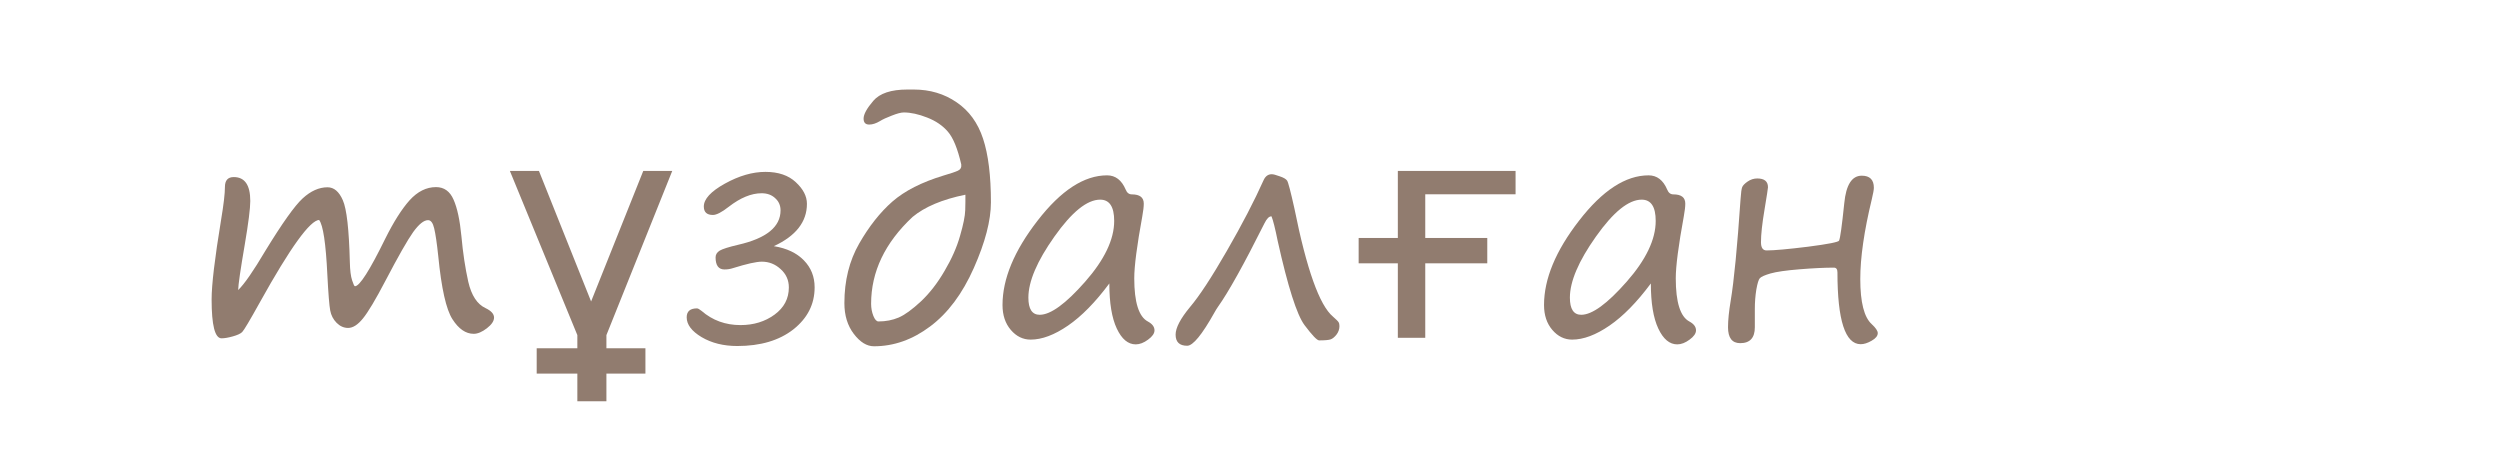
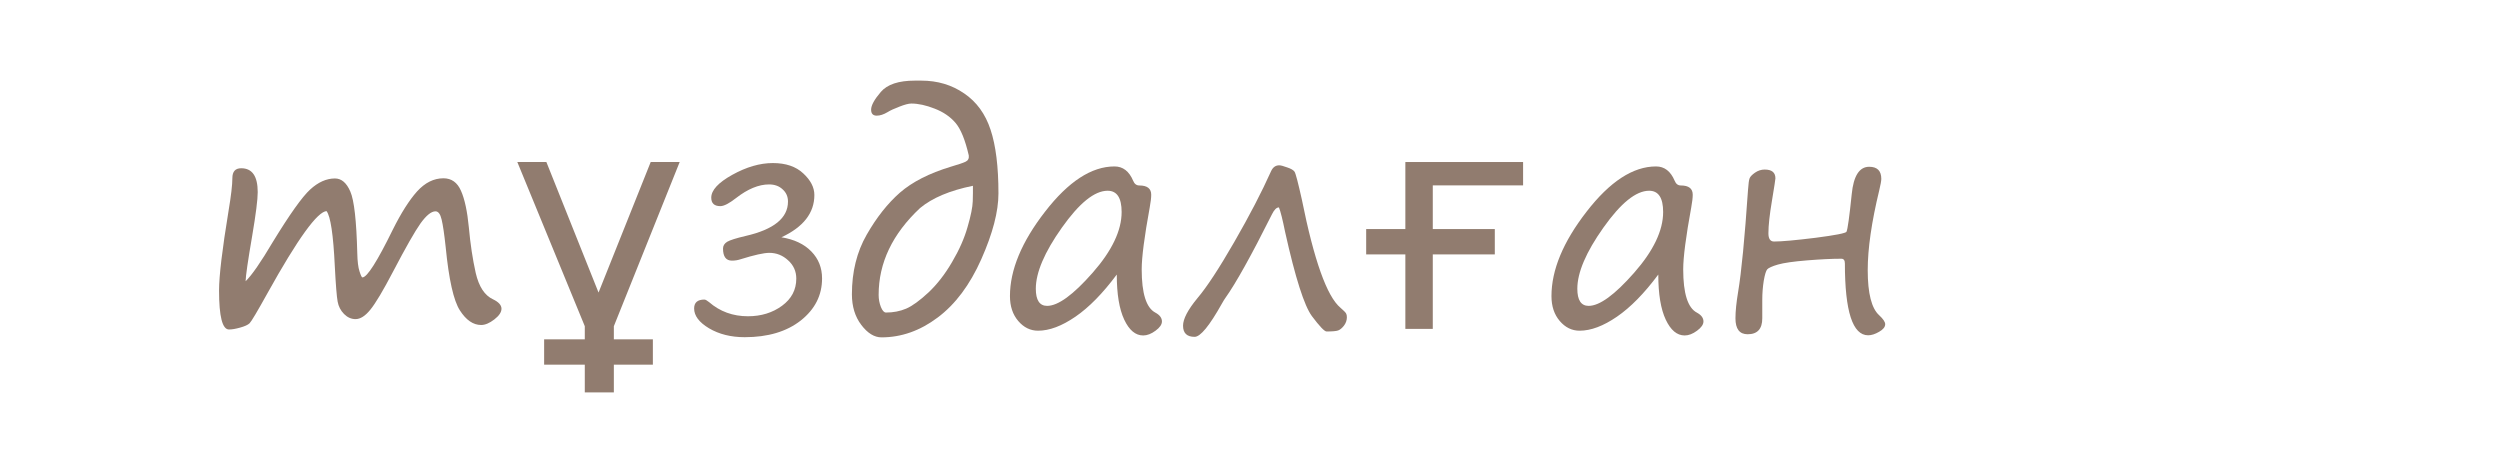
- <svg xmlns="http://www.w3.org/2000/svg" xmlns:xlink="http://www.w3.org/1999/xlink" viewBox="0 0 28.9 5.4" height="20.409" width="109.228">
+ <svg xmlns="http://www.w3.org/2000/svg" xmlns:xlink="http://www.w3.org/1999/xlink" width="109.228" height="20.409" viewBox="0 0 28.9 5.4">
  <style>.B{font-size:3.528px}.C{font-family:Segoe Print}.D{word-spacing:0px}.E{writing-mode:lr-tb}.F{fill:#917c6f}</style>
-   <text xml:space="preserve" x="114.134" y="-37.218" letter-spacing="0" class="B C D E F">
-     <tspan x="114.134" y="-37.218">адамдар</tspan>
-     <tspan x="114.134" y="-30.068">бөлме ғимарат жобалар</tspan>
-     <tspan x="114.134" y="-22.918">ғарыш тылсым әлем</tspan>
-     <tspan x="114.134" y="-15.767">гүлдер</tspan>
-     <tspan x="114.134" y="-8.617">өсімдіктер</tspan>
-     <tspan x="114.134" y="-1.466">қалыпталған кескіндер</tspan>
-     <tspan x="114.134" y="5.684">қолданыс заттары</tspan>
-     <tspan x="114.134" y="12.74">жаныуарлар</tspan>
-     <tspan x="114.134" y="19.89">өнер білім спорт</tspan>
-     <tspan x="114.134" y="26.946">art education sports</tspan>
-     <tspan x="114.134" y="34.107">美術教育スポーツ</tspan>
-     <tspan x="114.134" y="41.257">الرياضة التربية الفنية</tspan>
-     <tspan x="114.134" y="48.408">сән үлгілері</tspan>
-     <tspan x="114.134" y="55.558">тәбіиғат</tspan>
-     <tspan x="114.134" y="62.614">елмекен</tspan>
-   </text>
-   <text xml:space="preserve" x="162.734" y="-37.24" letter-spacing="0" class="B C D E F">
-     <tspan x="162.734" y="-37.24">үи</tspan>
-     <tspan x="162.734" y="-30.09">пәтер</tspan>
-     <tspan x="162.734" y="-22.939">бөлме алаң</tspan>
-     <tspan x="162.734" y="-15.789">ғимарат</tspan>
-     <tspan x="162.734" y="-8.733">жер телімі</tspan>
-     <tspan x="162.734" y="-1.583">қызымет</tspan>
-   </text>
-   <text xml:space="preserve" x="190.455" y="-37.864" letter-spacing="0" class="B C D E F">
-     <tspan x="190.455" y="-37.864">жеңіл</tspan>
-     <tspan x="190.455" y="-30.808">жолаушылар</tspan>
-     <tspan x="190.455" y="-23.658">жүк</tspan>
-     <tspan x="190.455" y="-16.507">қызыметтік</tspan>
-     <tspan x="190.455" y="-9.452">белсебет</tspan>
-     <tspan x="190.455" y="-2.396">мотосекл</tspan>
-     <tspan x="190.455" y="4.754">сұу</tspan>
-     <tspan x="190.455" y="11.905">әуе</tspan>
-     <tspan x="190.455" y="19.055">қызымет</tspan>
-   </text>
-   <text xml:space="preserve" x="223.203" y="-37.768" letter-spacing="0" class="B C D E F">
-     <tspan x="223.203" y="-37.768">нан өнімдері</tspan>
-     <tspan x="223.203" y="-30.617">сұусын</tspan>
-     <tspan x="223.203" y="-23.467">кәмпит</tspan>
-     <tspan x="223.203" y="-16.411">торт</tspan>
-     <tspan x="223.203" y="-9.261">жеміс жидек көкөніс</tspan>
-     <tspan x="223.203" y="-2.11">қаинатпа</tspan>
-     <tspan x="223.203" y="5.04">тұздалған</tspan>
-     <tspan x="223.203" y="12.19">қызымет</tspan>
-   </text>
-   <text xml:space="preserve" x="265.973" y="-37.893" letter-spacing="0" class="B C D E F">
-     <tspan x="265.973" y="-37.893">бас кіиім</tspan>
-     <tspan x="265.973" y="-30.742">үстіңгі</tspan>
-     <tspan x="265.973" y="-23.592">астыңғы</tspan>
-     <tspan x="265.973" y="-16.442">аиақ</tspan>
-     <tspan x="265.973" y="-9.386">спорт</tspan>
-     <tspan x="265.973" y="-2.33">балалар</tspan>
-     <tspan x="265.973" y="4.725">арнаиы</tspan>
-     <tspan x="265.973" y="11.876">қызымет</tspan>
-   </text>
-   <text xml:space="preserve" x="288.034" y="-38.091" letter-spacing="0" class="B C D E F">
-     <tspan x="288.034" y="-38.091">ас үи</tspan>
-     <tspan x="288.034" y="-30.941">құрал</tspan>
-     <tspan x="288.034" y="-23.79">құрылғы</tspan>
-     <tspan x="288.034" y="-16.64">бақша</tspan>
-     <tspan x="288.034" y="-9.584">оиын</tspan>
-     <tspan x="288.034" y="-2.434">зат-қызымет</tspan>
-   </text>
-   <text xml:space="preserve" x="319.277" y="-38.166" letter-spacing="0" class="B C D E F">
-     <tspan x="319.277" y="-38.166">әк үнтақ</tspan>
-     <tspan x="319.277" y="-31.111">боиау</tspan>
-     <tspan x="319.277" y="-23.96">түс қағаз</tspan>
-     <tspan x="319.277" y="-16.81">кірпіш тұтас бетон</tspan>
-     <tspan x="319.277" y="-9.659">ағаш пластік ұқсастар</tspan>
-     <tspan x="319.277" y="-2.509">метал көмпөзіт ұқсастар</tspan>
-     <tspan x="319.277" y="4.547">есік терезе</tspan>
-     <tspan x="319.277" y="11.697">су кәріз жылытыу ауа тораптары</tspan>
-     <tspan x="319.277" y="18.848">електр басқа желілер</tspan>
-     <tspan x="319.277" y="25.998">сәулет сәндеу жобалау</tspan>
-     <tspan x="319.277" y="33.149">қызымет</tspan>
-   </text>
-   <text xml:space="preserve" x="391.499" y="-38.443" letter-spacing="0" class="B C D E F">
-     <tspan x="391.499" y="-38.443">тазартыу</tspan>
-     <tspan x="391.499" y="-31.293">әтір саулық</tspan>
-     <tspan x="391.499" y="-24.143">қызымет</tspan>
-   </text>
-   <text xml:space="preserve" x="421.027" y="-38.187" letter-spacing="0" class="B C D E F">
-     <tspan x="421.027" y="-38.187">ас үи</tspan>
-     <tspan x="421.027" y="-31.036">қонақ</tspan>
-     <tspan x="421.027" y="-23.981">жатын</tspan>
-     <tspan x="421.027" y="-16.83">кеңсе</tspan>
-     <tspan x="421.027" y="-9.68">көпшілік</tspan>
-     <tspan x="421.027" y="-2.624">арнаиы</tspan>
-     <tspan x="421.027" y="4.526">қызымет</tspan>
-     <tspan x="421.027" y="18.732">дәптер</tspan>
-     <tspan x="421.027" y="25.883">кітәп</tspan>
-     <tspan x="421.027" y="32.939">жазыу сызыу</tspan>
-     <tspan x="421.027" y="39.994">боиау</tspan>
-     <tspan x="421.027" y="47.145">қағаз</tspan>
-     <tspan x="421.027" y="54.295">құрал</tspan>
-     <tspan x="421.027" y="61.445">қызымет</tspan>
-     <tspan x="421.027" y="75.651">ағаш</tspan>
-     <tspan x="421.027" y="82.802">шөп</tspan>
-     <tspan x="421.027" y="89.952">гүл</tspan>
-     <tspan x="421.027" y="97.103">саңырауқұлақ</tspan>
-     <tspan x="421.027" y="104.253">дәнді-дақыл</tspan>
-     <tspan x="421.027" y="111.404">қызымет</tspan>
-     <tspan x="421.027" y="125.61">үи жаныуары</tspan>
-     <tspan x="421.027" y="132.76">тәбіиғат жаныуары</tspan>
-     <tspan x="421.027" y="139.911">қызымет</tspan>
-     <tspan x="421.027" y="154.117">көмекші</tspan>
-     <tspan x="421.027" y="161.172">емдеу</tspan>
-     <tspan x="421.027" y="168.323">сымбат саулық</tspan>
-     <tspan x="421.027" y="175.473">заңгерлік</tspan>
+   <text y="-37.218" x="114.134" xml:space="preserve" letter-spacing="0" class="B C D E F">
+     <tspan y="-37.218" x="114.134">адамдар</tspan>
+     <tspan y="-30.068" x="114.134">бөлме ғимарат жобалар</tspan>
+     <tspan y="-22.918" x="114.134">ғарыш тылсым әлем</tspan>
+     <tspan y="-15.767" x="114.134">гүлдер</tspan>
+     <tspan y="-8.617" x="114.134">өсімдіктер</tspan>
+     <tspan y="-1.466" x="114.134">қалыпталған кескіндер</tspan>
+     <tspan y="5.684" x="114.134">қолданыс заттары</tspan>
+     <tspan y="12.74" x="114.134">жаныуарлар</tspan>
+     <tspan y="19.89" x="114.134">өнер білім спорт</tspan>
+     <tspan y="26.946" x="114.134">art education sports</tspan>
+     <tspan y="34.107" x="114.134">美術教育スポーツ</tspan>
+     <tspan y="41.257" x="114.134">الرياضة التربية الفنية</tspan>
+     <tspan y="48.408" x="114.134">сән үлгілері</tspan>
+     <tspan y="55.558" x="114.134">тәбіиғат</tspan>
+     <tspan y="62.614" x="114.134">елмекен</tspan>
+   </text>
+   <text y="-37.24" x="162.734" xml:space="preserve" letter-spacing="0" class="B C D E F">
+     <tspan y="-37.24" x="162.734">үи</tspan>
+     <tspan y="-30.09" x="162.734">пәтер</tspan>
+     <tspan y="-22.939" x="162.734">бөлме алаң</tspan>
+     <tspan y="-15.789" x="162.734">ғимарат</tspan>
+     <tspan y="-8.733" x="162.734">жер телімі</tspan>
+     <tspan y="-1.583" x="162.734">қызымет</tspan>
+   </text>
+   <text y="-37.864" x="190.455" xml:space="preserve" letter-spacing="0" class="B C D E F">
+     <tspan y="-37.864" x="190.455">жеңіл</tspan>
+     <tspan y="-30.808" x="190.455">жолаушылар</tspan>
+     <tspan y="-23.658" x="190.455">жүк</tspan>
+     <tspan y="-16.507" x="190.455">қызыметтік</tspan>
+     <tspan y="-9.452" x="190.455">белсебет</tspan>
+     <tspan y="-2.396" x="190.455">мотосекл</tspan>
+     <tspan y="4.754" x="190.455">сұу</tspan>
+     <tspan y="11.905" x="190.455">әуе</tspan>
+     <tspan y="19.055" x="190.455">қызымет</tspan>
+   </text>
+   <text y="-37.893" x="265.973" xml:space="preserve" letter-spacing="0" class="B C D E F">
+     <tspan y="-37.893" x="265.973">бас кіиім</tspan>
+     <tspan y="-30.742" x="265.973">үстіңгі</tspan>
+     <tspan y="-23.592" x="265.973">астыңғы</tspan>
+     <tspan y="-16.442" x="265.973">аиақ</tspan>
+     <tspan y="-9.386" x="265.973">спорт</tspan>
+     <tspan y="-2.33" x="265.973">балалар</tspan>
+     <tspan y="4.725" x="265.973">арнаиы</tspan>
+     <tspan y="11.876" x="265.973">қызымет</tspan>
+   </text>
+   <text y="-38.091" x="288.034" xml:space="preserve" letter-spacing="0" class="B C D E F">
+     <tspan y="-38.091" x="288.034">ас үи</tspan>
+     <tspan y="-30.941" x="288.034">құрал</tspan>
+     <tspan y="-23.79" x="288.034">құрылғы</tspan>
+     <tspan y="-16.64" x="288.034">бақша</tspan>
+     <tspan y="-9.584" x="288.034">оиын</tspan>
+     <tspan y="-2.434" x="288.034">зат-қызымет</tspan>
+   </text>
+   <text y="-38.166" x="319.277" xml:space="preserve" letter-spacing="0" class="B C D E F">
+     <tspan y="-38.166" x="319.277">әк үнтақ</tspan>
+     <tspan y="-31.111" x="319.277">боиау</tspan>
+     <tspan y="-23.96" x="319.277">түс қағаз</tspan>
+     <tspan y="-16.81" x="319.277">кірпіш тұтас бетон</tspan>
+     <tspan y="-9.659" x="319.277">ағаш пластік ұқсастар</tspan>
+     <tspan y="-2.509" x="319.277">метал көмпөзіт ұқсастар</tspan>
+     <tspan y="4.547" x="319.277">есік терезе</tspan>
+     <tspan y="11.697" x="319.277">су кәріз жылытыу ауа тораптары</tspan>
+     <tspan y="18.848" x="319.277">електр басқа желілер</tspan>
+     <tspan y="25.998" x="319.277">сәулет сәндеу жобалау</tspan>
+     <tspan y="33.149" x="319.277">қызымет</tspan>
+   </text>
+   <text y="-38.443" x="391.499" xml:space="preserve" letter-spacing="0" class="B C D E F">
+     <tspan y="-38.443" x="391.499">тазартыу</tspan>
+     <tspan y="-31.293" x="391.499">әтір саулық</tspan>
+     <tspan y="-24.143" x="391.499">қызымет</tspan>
+   </text>
+   <text y="-38.187" x="421.027" xml:space="preserve" letter-spacing="0" class="B C D E F">
+     <tspan y="-38.187" x="421.027">ас үи</tspan>
+     <tspan y="-31.036" x="421.027">қонақ</tspan>
+     <tspan y="-23.981" x="421.027">жатын</tspan>
+     <tspan y="-16.83" x="421.027">кеңсе</tspan>
+     <tspan y="-9.68" x="421.027">көпшілік</tspan>
+     <tspan y="-2.624" x="421.027">арнаиы</tspan>
+     <tspan y="4.526" x="421.027">қызымет</tspan>
+     <tspan y="18.732" x="421.027">дәптер</tspan>
+     <tspan y="25.883" x="421.027">кітәп</tspan>
+     <tspan y="32.939" x="421.027">жазыу сызыу</tspan>
+     <tspan y="39.994" x="421.027">боиау</tspan>
+     <tspan y="47.145" x="421.027">қағаз</tspan>
+     <tspan y="54.295" x="421.027">құрал</tspan>
+     <tspan y="61.445" x="421.027">қызымет</tspan>
+     <tspan y="75.651" x="421.027">ағаш</tspan>
+     <tspan y="82.802" x="421.027">шөп</tspan>
+     <tspan y="89.952" x="421.027">гүл</tspan>
+     <tspan y="97.103" x="421.027">саңырауқұлақ</tspan>
+     <tspan y="104.253" x="421.027">дәнді-дақыл</tspan>
+     <tspan y="111.404" x="421.027">қызымет</tspan>
+     <tspan y="125.61" x="421.027">үи жаныуары</tspan>
+     <tspan y="132.76" x="421.027">тәбіиғат жаныуары</tspan>
+     <tspan y="139.911" x="421.027">қызымет</tspan>
+     <tspan y="154.117" x="421.027">көмекші</tspan>
+     <tspan y="161.172" x="421.027">емдеу</tspan>
+     <tspan y="168.323" x="421.027">сымбат саулық</tspan>
+     <tspan y="175.473" x="421.027">заңгерлік</tspan>
  </text>
  <g class="F">
+     <path d="M4.231-62.291l-.761 1.898v.152h.451v.293H3.47v.32h-.336v-.32h-.47v-.293h.47v-.152l-.78-1.898h.336l.603 1.509.603-1.509z" />
    <use xlink:href="#B" />
+     <path d="M8.899-62.069q-.253 0-.382.167-.127.165-.158.384H9.44q-.031-.219-.16-.384-.127-.167-.381-.167zm.002 1.488q.257 0 .401-.2.145-.2.145-.455H8.355q0 .255.145.455.145.2.401.2zm.002-1.757q.413 0 .649.269.236.269.236.744 0 .474-.236.744-.236.269-.649.269-.415 0-.651-.269-.234-.27-.234-.744 0-.475.234-.744.236-.269.651-.269z" />
+     <use xlink:href="#B" x="5.645" />
    <use xlink:href="#C" />
-     <use xlink:href="#B" x="4.146" />
    <use xlink:href="#D" />
-     <use xlink:href="#B" x="9.791" />
    <use xlink:href="#E" />
    <use xlink:href="#F" />
    <use xlink:href="#G" />
+     <use xlink:href="#C" x="10.184" />
    <use xlink:href="#H" />
+     <path d="M5.258-53.243v.765h-.336v-.765l-.78-1.898h.336l.603 1.509.603-1.509h.336z" />
    <use xlink:href="#I" />
-     <use xlink:href="#E" x="10.184" />
+     <path d="M12.237-54.919q-.253 0-.382.167-.127.165-.158.384h1.082q-.031-.219-.16-.384-.127-.167-.381-.167zm.002 1.488q.257 0 .401-.2.145-.2.145-.455h-1.092q0 .255.145.455.145.2.401.2zm.002-1.757q.413 0 .649.269.236.269.236.744 0 .474-.236.744-.236.269-.649.269-.415 0-.651-.269-.234-.27-.234-.744 0-.475.234-.744.236-.269.651-.269z" />
+     <use xlink:href="#B" x="8.983" y="7.15" />
+     <use xlink:href="#C" x="3.339" y="7.151" />
+     <use xlink:href="#D" x="3.339" y="7.15" />
+     <use xlink:href="#E" x="3.339" y="7.15" />
+     <use xlink:href="#F" x="3.338" y="7.15" />
+     <use xlink:href="#G" x="3.338" y="7.15" />
+     <use xlink:href="#C" x="13.522" y="7.151" />
+     <use xlink:href="#F" x="-15.877" y="14.301" />
+     <use xlink:href="#I" x="-2.041" y="7.15" />
+     <path d="M10.196-47.768q-.253 0-.382.167-.127.165-.158.384h1.082q-.031-.219-.16-.384-.127-.167-.381-.167zm.002 1.488q.257 0 .401-.2.145-.2.145-.455H9.652q0 .255.145.455.145.2.401.2zm.002-1.757q.413 0 .649.269.236.269.236.744 0 .474-.236.744-.236.269-.649.269-.415 0-.651-.269-.234-.27-.234-.744 0-.475.234-.744.236-.269.651-.269z" />
+     <use xlink:href="#B" x="6.942" y="14.301" />
+     <use xlink:href="#C" x="1.297" y="14.301" />
+     <use xlink:href="#D" x="1.297" y="14.301" />
+     <use xlink:href="#E" x="1.297" y="14.301" />
+     <use xlink:href="#F" x="1.297" y="14.301" />
+     <use xlink:href="#G" x="1.297" y="14.301" />
+     <use xlink:href="#C" x="11.481" y="14.301" />
+     <use xlink:href="#H" y="14.301" />
+     <path d="M6.019-40.84l-.761 1.898v.152h.451v.293h-.451v.32h-.336v-.32h-.47v-.293h.47v-.152l-.78-1.898h.336l.603 1.509.603-1.509z" />
    <use xlink:href="#J" />
-     <path d="M5.171-45.989v.765h-.336v-.765l-.78-1.898h.336l.603 1.509.603-1.509h.336z" />
+     <use xlink:href="#H" x="5.96" y="14.301" />
    <use xlink:href="#K" />
-     <use xlink:href="#D" x="1.28" y="7.151" />
-     <use xlink:href="#B" x="11.071" y="7.151" />
-     <use xlink:href="#E" x="1.28" y="7.15" />
-     <use xlink:href="#F" x="1.28" y="7.151" />
-     <use xlink:href="#G" x="1.28" y="7.151" />
-     <use xlink:href="#H" x="1.28" y="7.151" />
-     <use xlink:href="#I" x="1.28" y="7.151" />
-     <use xlink:href="#E" x="11.464" y="7.15" />
-     <use xlink:href="#J" y="7.15" />
+     <use xlink:href="#B" x="8.279" y="21.451" />
    <use xlink:href="#L" />
-     <path d="M7.54-39.416q-.262.246-.524.386-.262.14-.401.14-.16 0-.257-.136-.095-.138-.095-.338 0-.291.11-.687.112-.398.171-.451.059-.053.155-.053.052 0 .081.062.029.06.029.124 0 .043-.04.112-.226.391-.226.808 0 .096.036.171.036.072.11.072.095 0 .233-.057.14-.059.314-.189.174-.131.234-.212.06-.081.084-.184.026-.103.036-.448.01-.345.167-.345.093 0 .121.05.028.048.028.186 0 .103-.031.448-.007.078-.009.143-.05.92-.276 1.442-.226.522-.656.522-.338 0-.601-.177-.262-.176-.262-.298 0-.057.026-.112.028-.055.069-.055.021 0 .045.033.226.346.694.346.298 0 .446-.365.148-.363.188-.935z" />
-     <use xlink:href="#J" x="5.96" y="7.15" />
+     <path d="M4.467-32.642v-.155h1.457q-.021-.327-.198-.498-.176-.172-.491-.172-.183 0-.355.045-.171.045-.339.134v-.3q.171-.072.35-.11.179-.038.363-.038.462 0 .73.269.27.269.27.727 0 .474-.257.753-.255.277-.689.277-.389 0-.617-.25-.226-.251-.226-.682zm.317.093q.003.26.145.415.143.155.377.155.265 0 .424-.15.16-.15.184-.422z" />
+     <use xlink:href="#D" x="-6.633" y="28.602" />
    <use xlink:href="#M" />
-     <use xlink:href="#B" x="10.366" y="14.301" />
+     <use xlink:href="#C" x="-0.189" y="28.602" />
    <use xlink:href="#N" />
-     <path d="M4.381-32.539v-.155h1.457q-.021-.327-.198-.498-.176-.172-.491-.172-.183 0-.355.045-.171.045-.339.134v-.3q.171-.072.35-.11.179-.038.363-.038.462 0 .73.269.27.269.27.727 0 .474-.257.753-.255.277-.689.277-.389 0-.617-.25-.226-.251-.226-.682zm.317.093q.003.26.145.415.143.155.377.155.265 0 .424-.15.16-.15.184-.422z" />
-     <use xlink:href="#F" x="-8.692" y="21.452" />
+     <use xlink:href="#I" x="8.914" y="21.451" />
+     <use xlink:href="#I" x="-3.876" y="28.507" />
+     <path d="M6.606-24.619q-.236 0-.389-.179-.153-.179-.153-.443 0-.444.298-.875.3-.432.717-.432.276 0 .446.212.172.212.172.505 0 .448-.355.83-.353.382-.736.382zm-.239-.667q0 .174.072.284.074.11.195.11.257 0 .515-.281.258-.282.258-.627 0-.212-.1-.343-.098-.133-.265-.133-.277 0-.477.341-.198.339-.198.648z" />
+     <use xlink:href="#G" x="-12.09" y="35.657" />
+     <use xlink:href="#I" x="4.025" y="28.507" />
    <use xlink:href="#O" />
-     <use xlink:href="#E" x="-2.248" y="21.451" />
+     <use xlink:href="#F" x="-12.816" y="42.713" />
+     <use xlink:href="#D" x="-5.932" y="42.713" />
+     <use xlink:href="#C" x="-1.827" y="42.713" />
+     <use xlink:href="#H" x="9" y="35.563" />
+     <use xlink:href="#O" x="12.199" />
+     <use xlink:href="#N" x="4.622" y="14.111" />
+     <use xlink:href="#E" x="3.499" y="42.713" />
+     <use xlink:href="#F" x="3.498" y="42.713" />
+     <use xlink:href="#L" x="21.21" y="14.111" />
+     <use xlink:href="#L" y="21.261" />
+     <path d="M5.349-12.206q-.253 0-.382.167-.127.165-.158.384H5.89q-.031-.219-.16-.384-.127-.167-.381-.167zm.002 1.488q.257 0 .401-.2.145-.2.145-.455H4.805q0 .255.145.455.145.2.401.2zm.002-1.757q.413 0 .649.269.236.269.236.744 0 .474-.236.744-.236.269-.649.269-.415 0-.651-.269-.234-.27-.234-.744 0-.475.234-.744.236-.269.651-.269z" />
+     <use xlink:href="#L" x="4.183" y="21.261" />
+     <path d="M9.531-12.206q-.253 0-.382.167-.127.165-.158.384h1.082q-.031-.219-.16-.384-.127-.167-.381-.167zm.002 1.488q.257 0 .401-.2.145-.2.145-.455H8.987q0 .255.145.455.145.2.401.2zm.002-1.757q.413 0 .649.269.236.269.236.744 0 .474-.236.744-.236.269-.649.269-.415 0-.651-.269-.234-.27-.234-.744 0-.475.234-.744.236-.269.651-.269z" />
+     <use xlink:href="#B" x="6.277" y="49.863" />
+     <use xlink:href="#C" x="0.632" y="49.864" />
+     <use xlink:href="#H" x="11.46" y="42.713" />
    <use xlink:href="#P" />
-     <use xlink:href="#K" x="8.915" y="14.301" />
-     <use xlink:href="#K" x="-3.875" y="21.357" />
-     <path d="M6.52-24.516q-.236 0-.389-.179-.153-.179-.153-.443 0-.444.298-.875.3-.432.717-.432.276 0 .446.212.172.212.172.505 0 .448-.355.83-.353.382-.736.382zm-.239-.667q0 .174.072.284.074.11.195.11.257 0 .515-.281.258-.282.258-.627 0-.212-.1-.343-.098-.133-.265-.133-.277 0-.477.341-.198.339-.198.648z" />
-     <use xlink:href="#I" x="-14.149" y="28.507" />
-     <use xlink:href="#K" x="4.026" y="21.357" />
    <use xlink:href="#Q" />
-     <use xlink:href="#H" x="-14.874" y="35.563" />
-     <use xlink:href="#F" x="-7.99" y="35.563" />
-     <use xlink:href="#E" x="-3.886" y="35.562" />
-     <use xlink:href="#J" x="9.001" y="28.412" />
-     <use xlink:href="#Q" x="12.199" />
-     <use xlink:href="#P" x="4.621" y="14.111" />
-     <use xlink:href="#G" x="1.44" y="35.563" />
-     <use xlink:href="#H" x="1.44" y="35.563" />
-     <use xlink:href="#N" x="21.21" y="14.112" />
-     <use xlink:href="#N" y="21.262" />
-     <path d="M5.263-12.103q-.253 0-.382.167-.127.165-.158.384h1.082q-.031-.219-.16-.384-.127-.167-.381-.167zm.002 1.488q.257 0 .401-.2.145-.2.145-.455H4.718q0 .255.145.455.145.2.401.2zm.002-1.757q.413 0 .649.269.236.269.236.744 0 .474-.236.744-.236.269-.649.269-.415 0-.651-.269-.234-.27-.234-.744 0-.475.234-.744.236-.269.651-.269z" />
-     <use xlink:href="#N" x="4.182" y="21.262" />
-     <path d="M9.445-12.103q-.253 0-.382.167-.127.165-.158.384h1.082q-.031-.219-.16-.384-.127-.167-.381-.167zm.002 1.488q.257 0 .401-.2.145-.2.145-.455H8.901q0 .255.145.455.145.2.401.2zm.002-1.757q.413 0 .649.269.236.269.236.744 0 .474-.236.744-.236.269-.649.269-.415 0-.651-.269-.234-.27-.234-.744 0-.475.234-.744.236-.269.651-.269z" />
-     <use xlink:href="#B" x="8.365" y="42.713" />
-     <use xlink:href="#E" x="-1.426" y="42.713" />
-     <use xlink:href="#J" x="11.46" y="35.562" />
+     <use xlink:href="#N" x="-6.437" y="28.412" />
+     <use xlink:href="#B" x="4.265" y="57.014" />
+     <use xlink:href="#Q" x="6.298" />
+     <use xlink:href="#I" x="6.623" y="49.863" />
+     <use xlink:href="#M" x="6.845" y="28.412" />
+     <use xlink:href="#Q" x="14.334" />
+     <use xlink:href="#I" x="-3.876" y="57.014" />
+     <path d="M7.857 1.873l-.761 1.898v.152h.451v.293h-.451v.32H6.76v-.32h-.47v-.293h.47v-.152l-.78-1.898h.336l.603 1.509.603-1.509z" />
    <use xlink:href="#R" />
-     <use xlink:href="#C" x="0.055" y="49.864" />
-     <use xlink:href="#P" x="-6.437" y="28.412" />
-     <use xlink:href="#B" x="6.353" y="49.864" />
-     <use xlink:href="#C" x="6.353" y="49.864" />
-     <use xlink:href="#K" x="6.624" y="42.713" />
-     <use xlink:href="#O" x="6.845" y="28.412" />
-     <use xlink:href="#C" x="14.388" y="49.864" />
-     <use xlink:href="#K" x="-3.875" y="49.863" />
-     <use xlink:href="#L" x="1.838" y="42.713" />
-     <path d="M8.947 2.846q.222.036.346.164.124.127.124.312 0 .291-.246.486Q8.925 4 8.523 4q-.239 0-.413-.103-.172-.103-.172-.229 0-.103.119-.103.017 0 .053.029.189.164.45.164.229 0 .394-.121.165-.121.165-.314 0-.127-.095-.212-.093-.086-.217-.086-.095 0-.332.074-.047.016-.1.016-.103 0-.103-.14 0-.048.048-.078.05-.029.212-.067.491-.112.491-.398 0-.086-.062-.141-.06-.057-.157-.057-.179 0-.382.158-.119.093-.181.093-.105 0-.105-.098 0-.129.243-.264.245-.136.469-.136.224 0 .351.119.129.119.129.25 0 .312-.381.489z" />
-     <use xlink:href="#G" x="-8.561" y="57.014" />
-     <use xlink:href="#C" x="7.195" y="57.014" />
+     <use xlink:href="#E" x="-6.502" y="64.164" />
+     <use xlink:href="#Q" x="7.14" y="7.15" />
    <use xlink:href="#S" />
-     <path d="M16.159 3.905v-.861h-.453v-.293h.453v-.775h1.361v.27h-1.044v.505h.717v.293h-.717v.861z" />
-     <use xlink:href="#C" x="13.455" y="57.014" />
-     <use xlink:href="#B" x="17.601" y="57.014" />
-     <use xlink:href="#J" y="57.014" />
-     <use xlink:href="#C" x="-0.288" y="64.164" />
-     <use xlink:href="#R" x="3.859" y="14.301" />
-     <use xlink:href="#K" x="2.114" y="57.014" />
-     <use xlink:href="#C" x="7.539" y="64.164" />
-     <use xlink:href="#S" x="0.344" y="7.151" />
-     <path d="M16.504 11.055v-.861h-.453v-.293h.453v-.775h1.361v.27h-1.044v.505h.717v.293h-.717v.861z" />
-     <use xlink:href="#C" x="13.799" y="64.164" />
-     <use xlink:href="#B" x="17.945" y="64.165" />
-     <use xlink:href="#R" y="20.129" />
-     <use xlink:href="#M" x="-5.617" y="55.691" />
-     <path d="M7.983 15.824q.222.036.346.164.124.127.124.312 0 .291-.246.486-.246.193-.648.193-.239 0-.413-.103-.172-.103-.172-.229 0-.103.119-.103.017 0 .053.029.189.164.45.164.229 0 .394-.121.165-.121.165-.314 0-.127-.095-.212-.093-.086-.217-.086-.095 0-.332.074-.047.016-.1.016-.103 0-.103-.14 0-.048.048-.078.05-.029.212-.067.491-.112.491-.398 0-.086-.062-.141-.06-.057-.157-.057-.179 0-.382.158-.119.093-.181.093-.105 0-.105-.098 0-.129.243-.264.245-.136.469-.136.224 0 .351.119.129.119.129.25 0 .312-.381.489z" />
-     <use xlink:href="#M" x="-1.302" y="55.691" />
-     <use xlink:href="#F" x="-3.822" y="69.992" />
-     <use xlink:href="#H" x="-5.786" y="69.992" />
-     <use xlink:href="#K" x="10.108" y="62.841" />
+     <use xlink:href="#T" />
+     <use xlink:href="#Q" x="13.4" y="7.15" />
+     <use xlink:href="#B" x="15.513" y="64.164" />
+     <use xlink:href="#L" y="42.618" />
+     <use xlink:href="#F" x="-13.853" y="71.22" />
+     <use xlink:href="#M" x="-3.421" y="42.618" />
+     <use xlink:href="#I" x="2.322" y="64.069" />
+     <use xlink:href="#C" x="0.016" y="71.22" />
+     <use xlink:href="#G" x="-6.868" y="71.22" />
+     <use xlink:href="#C" x="3.316" y="71.22" />
+     <use xlink:href="#S" x="2.803" y="7.056" />
+     <path d="M18.688 10.56l-.003-.036q-.017-.174.107-.365.126-.191.629-.444.32-.162.32-.295 0-.071-.059-.109-.059-.038-.102-.038-.129 0-.496.183-.029.016-.034.016-.141 0-.141-.1 0-.162.279-.269.279-.109.486-.109.129 0 .27.103.141.102.141.274 0 .141-.091.272-.091.131-.456.332-.3.165-.407.272-.105.107-.105.241 0 .098.091.129.091.031.138.031.324 0 .579-.134.088-.045.131-.045.09 0 .09.1 0 .152-.245.253-.245.102-.62.102-.179 0-.332-.102-.153-.103-.169-.264z" />
+     <use xlink:href="#F" x="2.137" y="71.22" />
+     <use xlink:href="#B" x="17.761" y="71.22" />
+     <use xlink:href="#H" y="71.22" />
+     <use xlink:href="#Q" x="-0.343" y="21.356" />
+     <use xlink:href="#P" x="3.858" y="21.357" />
+     <use xlink:href="#I" x="2.113" y="71.22" />
+     <use xlink:href="#Q" x="7.485" y="21.356" />
+     <use xlink:href="#S" x="0.345" y="14.206" />
+     <use xlink:href="#T" x="0.344" y="14.206" />
+     <use xlink:href="#Q" x="13.744" y="21.356" />
+     <use xlink:href="#B" x="15.858" y="78.37" />
+     <use xlink:href="#E" x="-13.913" y="85.521" />
+     <use xlink:href="#Q" x="-0.27" y="28.507" />
+     <use xlink:href="#N" x="-6.708" y="56.919" />
+     <use xlink:href="#K" x="-1.666" y="64.069" />
+     <use xlink:href="#B" x="6.613" y="85.521" />
+     <use xlink:href="#E" x="-3.136" y="85.521" />
+     <use xlink:href="#Q" x="10.506" y="28.507" />
+     <use xlink:href="#S" x="3.366" y="21.357" />
+     <use xlink:href="#T" x="3.366" y="21.357" />
+     <use xlink:href="#Q" x="16.766" y="28.507" />
+     <use xlink:href="#B" x="18.879" y="85.521" />
+     <path d="M3.325 30.602q-.253 0-.382.167-.127.165-.158.384h1.082q-.031-.219-.16-.384-.127-.167-.381-.167zm.002 1.488q.257 0 .401-.2.145-.2.145-.455H2.781q0 .255.145.455.145.2.401.2zm.002-1.757q.413 0 .649.269.236.269.236.744 0 .474-.236.744-.236.269-.649.269-.415 0-.651-.269-.234-.27-.234-.744 0-.475.234-.744.236-.269.651-.269z" />
+     <use xlink:href="#S" x="-9.183" y="28.507" />
+     <path d="M9.089 31.56q-.22.37-.451.574-.231.203-.429.203-.114 0-.233-.133-.117-.133-.117-.408 0-.141.029-.312-.164.324-.42.556-.257.233-.458.233-.096 0-.212-.114-.114-.114-.114-.307 0-.222.019-.334.016-.102.026-.21.01-.086.024-.162.067-.37.052-.477.036-.122.167-.122.052 0 .1.043.05.041.05.138 0 .158-.071.396-.095.319-.095.565 0 .134.019.208.021.074.09.074.227 0 .512-.403.286-.403.453-.841.074-.198.186-.198.072 0 .115.052.043.05.043.105 0 .121-.084.343-.16.425-.16.725 0 .282.131.282.059 0 .143-.041.086-.041.212-.167.126-.127.245-.312.121-.186.152-.269.031-.084.126-.394.06-.202.11-.272.052-.072.133-.072.117 0 .117.155 0 .019-.033.126-.048.165-.081.42-.033.253-.033.419 0 .403.133.522.069.064.069.103 0 .048-.071.088-.069.04-.126.04-.121 0-.195-.179-.074-.179-.074-.529v-.057q0-.028.002-.057z" />
+     <use xlink:href="#F" x="-8.394" y="92.671" />
+     <use xlink:href="#J" x="5.442" y="71.22" />
+     <use xlink:href="#S" x="0.06" y="28.507" />
+     <use xlink:href="#C" x="3.7" y="92.672" />
+     <use xlink:href="#P" y="41.485" />
+     <use xlink:href="#K" x="-5.617" y="77.047" />
+     <use xlink:href="#R" x="-0.964" y="34.334" />
+     <use xlink:href="#K" x="-1.302" y="77.047" />
+     <use xlink:href="#D" x="-1.764" y="98.499" />
+     <use xlink:href="#F" x="-3.728" y="98.499" />
+     <use xlink:href="#I" x="10.108" y="91.348" />
  </g>
  <defs>
-     <path id="B" d="M3.659-54.234q.019-.036.06-.432.031-.317.202-.317.14 0 .14.14 0 .033-.024.133-.133.549-.133.922 0 .403.133.522.069.064.069.103 0 .048-.071.088-.069.04-.126.04-.269 0-.269-.83 0-.055-.041-.055-.162 0-.396.019-.234.019-.336.048-.1.029-.124.055-.022.024-.041.133-.017.107-.017.222v.212q0 .184-.169.184-.141 0-.141-.184 0-.121.031-.307.057-.341.114-1.175.007-.109.019-.138.012-.029.062-.064.052-.036.112-.036.124 0 .124.102 0 .016-.04.258-.041.243-.041.377 0 .095.065.095.131 0 .479-.043.348-.045.36-.071z" />
-     <path id="C" d="M5.628-53.736q-.241.324-.477.486-.236.162-.432.162-.133 0-.229-.112-.096-.112-.096-.288 0-.453.405-.975.405-.524.804-.524.145 0 .215.165.022.055.071.055.138 0 .138.107 0 .053-.017.146-.093.508-.093.717 0 .417.158.5.076.041.076.102 0 .053-.074.107-.074.055-.143.055-.133 0-.219-.183-.086-.183-.086-.52zm-.105-.97q-.227 0-.529.427-.301.425-.301.706 0 .198.131.198.189 0 .525-.382.336-.382.336-.703 0-.246-.162-.246z" />
-     <path id="D" d="M10.871-54.816q-.253 0-.382.167-.127.165-.158.384h1.082q-.031-.219-.16-.384-.127-.167-.381-.167zm.002 1.488q.257 0 .401-.2.145-.2.145-.455h-1.092q0 .255.145.455.145.2.401.2zm.002-1.757q.413 0 .649.269.236.269.236.744 0 .474-.236.744-.236.269-.649.269-.415 0-.651-.269-.234-.27-.234-.744 0-.475.234-.744.236-.269.651-.269z" />
-     <path id="E" d="M14.812-55.415q-.036 0-.055-.078-.007-.024-.019-.053-.047-.112-.047-.195 0-.069.081-.14.083-.072.183-.072.05 0 .112.04.062.038.062.074 0 .057-.043.193-.041.136-.134.184-.091.047-.14.047zm-.226 1.924q0 .131.036.295.007.031.007.052 0 .031-.057.079-.057.05-.121.05-.167 0-.167-.307 0-.317.131-1.003.045-.239.045-.295 0-.109.04-.184.04-.078.112-.078.088 0 .138.043.052.041.052.093 0 .052-.024.136-.129.455-.16.651-.031.196-.031.467z" />
-     <path id="F" d="M17.475-54.618q-.14.224-.393.758-.057.121-.115.233-.019.036-.072.16-.181.42-.315.42-.107 0-.157-.026-.048-.026-.093-.141-.045-.115-.133-.543-.102-.484-.138-.596-.117.264-.208.508-.138.36-.267.587-.129.226-.186.27-.057.047-.109.047-.053 0-.096-.041-.043-.041-.043-.081.01-.071.024-.088.15-.184.258-.393.109-.208.276-.625.169-.417.215-.684.022-.114.167-.114.084 0 .115.026.031.026.06.105.031.079.036.141.01.074.059.329.043.239.057.339.024.143.084.376.062.233.096.233.024 0 .069-.105l.145-.334q.04-.091.084-.179l.198-.405q.162-.334.248-.484.088-.152.117-.183.031-.031.069-.031.065 0 .146.036.081.034.084.078.003.043.016.36l.022.537q.01.257.031.438.021.179.072.289.081.176.081.272 0 .083-.069.114-.067.031-.126.031-.121 0-.186-.193-.064-.193-.093-1.106-.01-.274-.033-.336z" />
-     <path id="G" d="M19.673-55.114q-.062-.269-.153-.376-.091-.107-.241-.165-.15-.059-.27-.059-.047 0-.138.036-.09.034-.138.064-.067.04-.124.04-.065 0-.065-.069 0-.074.112-.205.112-.131.394-.131h.074q.281 0 .496.148.215.146.305.42.091.274.091.736 0 .314-.198.76-.198.446-.505.675-.305.229-.649.229-.124 0-.233-.143-.109-.143-.109-.355 0-.391.171-.689.172-.3.384-.486.214-.186.589-.3.124-.036.169-.057.045-.021.038-.074zm.047.351q-.398.081-.61.257-.479.448-.479 1.004 0 .074.026.14.026.064.059.064.127 0 .233-.045.105-.045.257-.186.152-.143.274-.353.124-.21.179-.405.057-.195.06-.298.003-.105.002-.177z" />
-     <path id="H" d="M21.801-53.693q0 .176-.312.424-.31.248-.641.248-.277 0-.429-.164-.15-.164-.15-.456 0-.493.332-.937.332-.444.727-.444.129 0 .21.084.083.084.083.203 0 .265-.26.508-.26.243-.696.477-.09.047-.09.121 0 .143.083.229.083.086.245.086.37 0 .756-.41.057-.057.086-.057.055 0 .055.088zm-1.197-.269q.73-.434.73-.698 0-.103-.093-.103-.158 0-.358.233-.198.233-.279.568z" />
-     <path id="I" d="M22.493-53.309q-.084.31-.158.87l-.048.326q-.012.069-.064.136-.052.069-.095.069-.053 0-.122-.055-.067-.053-.067-.086 0-.095.043-.262.315-1.273.315-2.236l-.002-.145q-.003-.186.065-.27.069-.084.158-.084.041 0 .079.065.038.064.038.183 0 .167-.034.405-.045.3-.047.345.257-.448.544-.699.288-.251.534-.251.174 0 .293.131.121.129.121.322 0 .562-.431 1.02-.431.458-.839.458-.102 0-.162-.052-.059-.052-.122-.188zm1.07-1.387q-.243 0-.601.455-.358.455-.358.708 0 .062.071.121.071.059.179.059.246 0 .567-.363.32-.365.32-.717 0-.126-.052-.193-.05-.069-.126-.069z" />
-     <path id="J" d="M2.861-45.86q-.258 0-.398-.148-.138-.148-.138-.415 0-.45.357-.947.357-.5.663-.5.14 0 .239.152.102.15.102.319 0 .102-.045.176-.043.072-.088.072-.1 0-.141-.202-.047-.217-.134-.217-.179 0-.424.425-.245.425-.245.718 0 .293.332.293.253 0 .596-.238.121-.084.177-.084.059 0 .059.067 0 .131-.308.331-.308.198-.605.198z" />
-     <path id="K" d="M7.567-47.321q-.16.003-.686.949-.177.319-.207.348-.029.028-.109.05-.078.022-.129.022-.115 0-.115-.45 0-.253.109-.916.045-.269.045-.384 0-.114.102-.114.191 0 .191.276 0 .129-.064.506-.074.431-.076.524.107-.103.314-.453.293-.479.431-.606.14-.129.288-.129.112 0 .177.15.067.15.081.715.003.141.026.21.022.069.033.069.081 0 .351-.551.145-.291.281-.443.138-.152.305-.152.14 0 .203.145.064.143.091.425.026.286.079.524.055.238.2.305.098.047.098.109 0 .06-.083.124-.083.064-.152.064-.138 0-.246-.169-.109-.169-.164-.73-.024-.226-.047-.32-.022-.095-.071-.095-.072 0-.172.138-.098.138-.319.56-.172.329-.262.439-.088.109-.171.109-.074 0-.133-.059-.059-.06-.074-.143-.016-.084-.033-.412-.026-.544-.095-.634z" />
-     <path id="L" d="M5.933-40.737l-.761 1.898v.152h.451v.293h-.451v.32h-.336v-.32h-.47v-.293h.47v-.152l-.78-1.898h.336l.603 1.509.603-1.509z" />
-     <path id="M" d="M10.539-40.76q.022-.016.05-.016.043 0 .072.115 0 .074-.04.188-.117.326-.117.455 0 .034.021.038.396-.381.734-.381.208 0 .35.158.141.157.141.288 0 .4-.408.768-.407.367-.82.367-.184 0-.288-.152-.102-.153-.102-.438 0-.308.078-.682.078-.374.124-.5.019-.053.034-.109.017-.069.171-.102zm-.081 1.08q-.034.191-.034.382 0 .26.205.26.231 0 .517-.276.286-.276.286-.536 0-.107-.057-.179-.057-.072-.157-.072-.136 0-.269.069-.131.067-.293.219-.062.059-.1.091-.036.031-.098.041zm1.735.396q0 .131.036.295.007.031.007.052 0 .031-.057.081-.057.048-.121.048-.167 0-.167-.307 0-.305.133-1.023.048-.262.048-.317 0-.109.04-.184.04-.078.112-.078.088 0 .138.043.052.041.052.093 0 .052-.024.143-.134.491-.165.687-.031.196-.031.467z" />
-     <path id="N" d="M2.741-32.564q.408-.071.732-.527.152-.212.265-.3.115-.09.245-.09.052 0 .103.047.052.047.052.11 0 .084-.16.133-.084.026-.158.088-.074.062-.281.296-.162.183-.291.257-.012.007-.012.012 0 .007.016.014.126.067.265.26.203.281.305.355.102.072.233.072l.057-.002q.06-.003.06.053 0 .065-.074.136-.074.071-.245.071-.131 0-.255-.112-.122-.114-.281-.367-.091-.15-.171-.227-.079-.078-.176-.078-.021 0-.127.034-.107.034-.121.067-.012.031-.019.229-.005.196-.005.317 0 .064-.06.114-.06.05-.131.05-.072 0-.114-.043-.041-.041-.041-.086 0-.062.047-.293.083-.42.165-1.387.007-.093.071-.167.064-.076.145-.076.045 0 .074.048.031.048.031.124 0 .06-.021.138-.098.357-.122.729z" />
-     <path id="O" d="M10.844-32.982q-.09 0-.196.117-.105.117-.322.525-.286.548-.37.624-.083.076-.138.076-.203 0-.203-.196 0-.083.028-.234.095-.52.095-1.097 0-.065.055-.145.057-.081.107-.081.09 0 .127.055.038.055.038.222 0 .174-.103.717-.034.179-.034.227 0 .028.014.028.026 0 .239-.412.215-.419.377-.589.162-.171.357-.171.155 0 .251.141.098.141.143.515.048.425.086.531.04.103.124.103.053 0 .134-.038.014-.007.021-.007.074 0 .074.086 0 .076-.102.162-.102.084-.245.084-.146 0-.227-.115-.079-.117-.126-.622-.048-.506-.203-.506z" />
-     <path id="P" d="M14.246-32.407q-.22.37-.451.574-.231.203-.429.203-.114 0-.233-.133-.117-.133-.117-.408 0-.226.109-.665.091-.367.091-.515.05-.103.157-.103.072 0 .115.052.043.05.043.105 0 .121-.084.343-.16.432-.16.742 0 .282.131.282.167 0 .425-.284.258-.284.443-.792.072-.203.117-.264.047-.062.124-.062.117 0 .117.155 0 .019-.033.126-.103.377-.103.713 0 .403.133.522.069.064.069.103 0 .048-.071.088-.069.04-.126.04-.121 0-.195-.179-.074-.179-.074-.529v-.057q0-.028.002-.057z" />
-     <path id="Q" d="M3.842-18.33q-.022.388-.074.76-.026.071-.131.071-.152 0-.152-.155 0-.064.036-.238.026-.152.028-.205.002-.055.009-.119.007-.065-.002-.103-.088.012-.358.21-.27.198-.463.393v-.002q-.012.007-.076.129-.091.183-.202.183-.052 0-.115-.045-.062-.045-.062-.09 0-.107.2-.317.202-.212.444-.362.296-.183.408-.295-.05-.071-.195-.155-.146-.086-.272-.193-.017-.014-.041-.031-.222-.15-.296-.224-.072-.076-.072-.162 0-.057.043-.103.043-.048.084-.048.026 0 .093.028.067.028.096.059l.084.079q.446.438.706.556.014 0 .034-.033.017-.059.017-.188 0-.121-.026-.27-.014-.078-.014-.102 0-.081.062-.131.064-.05.138-.05.084 0 .115.034.031.034.031.117l-.022.548v.034q0 .024.002.04.06 0 .126-.047.065-.048.195-.189.567-.587.656-.587.05 0 .091.041.041.041.041.096 0 .028-.189.234-.188.205-.388.377-.257.22-.257.229 0 .012.214.179.231.181.319.257.012.009.034.022.255.157.319.234.064.078.064.131 0 .05-.043.103-.043.052-.084.052-.153 0-.711-.515-.248-.231-.3-.243-.022-.003-.034-.009-.017-.005-.062-.002-.045.002-.048.014z" />
-     <path id="R" d="M2.482-5.175h.315v.906l.894-.906h.389l-.737.746.646.92h.245v.751h-.317v-.487h-.096l-.684-.973-.339.345v.629h-.315z" />
-     <path id="S" d="M14.699 2.501q-.041-.002-.081.079-.357.713-.539.968-.016.022-.04.065-.215.384-.315.384-.134 0-.134-.129 0-.117.167-.319.162-.191.425-.648.264-.458.427-.822.031-.065.093-.065.026 0 .091.024.067.022.086.05.019.028.084.32.212 1.056.446 1.252.055.048.065.065.01.016.01.045 0 .053-.034.098-.034.043-.067.055-.033.012-.134.012-.036 0-.169-.177-.133-.179-.31-.973-.043-.214-.072-.286z" />
+     <path id="B" d="M5.833-61.487q.019-.036.06-.432.031-.317.202-.317.14 0 .14.14 0 .033-.024.133-.133.549-.133.922 0 .403.133.522.069.064.069.103 0 .048-.071.088-.069.04-.126.04-.269 0-.269-.83 0-.055-.041-.055-.162 0-.396.019-.234.019-.336.048-.1.029-.124.055-.022.024-.041.133-.017.107-.017.222v.212q0 .184-.169.184-.141 0-.141-.184 0-.121.031-.307.057-.341.114-1.175.007-.109.019-.138.012-.029.062-.064.052-.036.112-.036.124 0 .124.102 0 .016-.04.258-.041.243-.041.377 0 .095.065.095.131 0 .479-.043.348-.045.36-.071z" />
+     <path id="C" d="M12.84-62.669q-.036 0-.055-.078-.007-.024-.019-.053-.047-.112-.047-.195 0-.069.081-.14.083-.072.183-.072.05 0 .112.04.062.038.062.074 0 .057-.043.193-.041.136-.134.184-.091.047-.14.047zm-.226 1.924q0 .131.036.295.007.031.007.052 0 .031-.057.079-.057.05-.121.05-.167 0-.167-.307 0-.317.131-1.003.045-.239.045-.295 0-.109.04-.184.04-.078.112-.078.088 0 .138.043.052.041.052.093 0 .052-.024.136-.129.455-.16.651-.031.196-.031.467z" />
+     <path id="D" d="M15.503-61.871q-.14.224-.393.758-.057.121-.115.233-.019.036-.072.16-.181.42-.315.42-.107 0-.157-.026-.048-.026-.093-.141-.045-.115-.133-.543-.102-.484-.138-.596-.117.264-.208.508-.138.36-.267.587-.129.226-.186.27-.057.047-.109.047-.053 0-.096-.041-.043-.041-.043-.081.01-.071.024-.088.15-.184.258-.393.109-.208.276-.625.169-.417.215-.684.022-.114.167-.114.084 0 .115.026.031.026.06.105.031.079.036.141.01.074.059.329.043.239.057.339.024.143.084.376.062.233.096.233.024 0 .069-.105l.145-.334q.04-.091.084-.179l.198-.405q.162-.334.248-.484.088-.152.117-.183.031-.031.069-.031.065 0 .146.036.081.034.084.078.003.043.016.36l.022.537q.01.257.031.438.021.179.072.289.081.176.081.272 0 .083-.069.114-.067.031-.126.031-.121 0-.186-.193-.064-.193-.093-1.106-.01-.274-.033-.336z" />
+     <path id="E" d="M17.701-62.367q-.062-.269-.153-.376-.091-.107-.241-.165-.15-.059-.27-.059-.047 0-.138.036-.09.034-.138.064-.067.04-.124.04-.065 0-.065-.069 0-.074.112-.205.112-.131.394-.131h.074q.281 0 .496.148.215.146.305.42.091.274.091.736 0 .314-.198.76-.198.446-.505.675-.305.229-.649.229-.124 0-.233-.143-.109-.143-.109-.355 0-.391.171-.689.172-.3.384-.486.214-.186.589-.3.124-.036.169-.057.045-.021.038-.074zm.047.351q-.398.081-.61.257-.479.448-.479 1.004 0 .074.026.14.026.064.059.064.127 0 .233-.045.105-.045.257-.186.152-.143.274-.353.124-.21.179-.405.057-.195.06-.298.003-.105.002-.177z" />
+     <path id="F" d="M19.829-60.946q0 .176-.312.424-.31.248-.641.248-.277 0-.429-.164-.15-.164-.15-.456 0-.493.332-.937.332-.444.727-.444.129 0 .21.084.083.084.083.203 0 .265-.26.508-.26.243-.696.477-.09.047-.09.121 0 .143.083.229.083.086.245.086.37 0 .756-.41.057-.057.086-.057.055 0 .055.088zm-1.197-.269q.73-.434.73-.698 0-.103-.093-.103-.158 0-.358.233-.198.233-.279.568z" />
+     <path id="G" d="M20.521-60.562q-.084.31-.158.87l-.048.326q-.012.069-.064.136-.052.069-.095.069-.053 0-.122-.055-.067-.053-.067-.086 0-.095.043-.262.315-1.273.315-2.236l-.002-.145q-.003-.186.065-.27.069-.084.158-.084.041 0 .079.065.038.064.038.183 0 .167-.034.405-.045.3-.047.345.257-.448.544-.699.288-.251.534-.251.174 0 .293.131.121.129.121.322 0 .562-.431 1.02-.431.458-.839.458-.102 0-.162-.052-.059-.052-.122-.188zm1.07-1.387q-.243 0-.601.455-.358.455-.358.708 0 .062.071.121.071.059.179.059.246 0 .567-.363.32-.365.32-.717 0-.126-.052-.193-.05-.069-.126-.069z" />
+     <path id="H" d="M2.948-53.114q-.258 0-.398-.148-.138-.148-.138-.415 0-.45.357-.947.357-.5.663-.5.14 0 .239.152.102.15.102.319 0 .102-.045.176-.043.072-.088.072-.1 0-.141-.202-.047-.217-.134-.217-.179 0-.424.425-.245.425-.245.718 0 .293.332.293.253 0 .596-.238.121-.084.177-.084.059 0 .059.067 0 .131-.308.331-.308.198-.605.198z" />
+     <path id="I" d="M7.654-54.574q-.16.003-.686.949-.177.319-.207.348-.029.028-.109.05-.078.022-.129.022-.115 0-.115-.45 0-.253.109-.916.045-.269.045-.384 0-.114.102-.114.191 0 .191.276 0 .129-.064.506-.074.431-.076.524.107-.103.314-.453.293-.479.431-.606.14-.129.288-.129.112 0 .177.15.067.15.081.715.003.141.026.21.022.069.033.069.081 0 .351-.551.145-.291.281-.443.138-.152.305-.152.14 0 .203.145.064.143.091.425.026.286.079.524.055.238.2.305.098.047.098.109 0 .06-.083.124-.083.064-.152.064-.138 0-.246-.169-.109-.169-.164-.73-.024-.226-.047-.32-.022-.095-.071-.095-.072 0-.172.138-.098.138-.319.56-.172.329-.262.439-.088.109-.171.109-.074 0-.133-.059-.059-.06-.074-.143-.016-.084-.033-.412-.026-.544-.095-.634z" />
+     <path id="J" d="M7.626-39.519q-.262.246-.524.386-.262.14-.401.14-.16 0-.257-.136-.095-.138-.095-.338 0-.291.11-.687.112-.398.171-.451.059-.053.155-.053.052 0 .081.062.029.06.029.124 0 .043-.04.112-.226.391-.226.808 0 .096.036.171.036.072.11.072.095 0 .233-.057.14-.059.314-.189.174-.131.234-.212.06-.081.084-.184.026-.103.036-.448.01-.345.167-.345.093 0 .121.05.028.048.028.186 0 .103-.031.448-.007.078-.009.143-.05.92-.276 1.442-.226.522-.656.522-.338 0-.601-.177-.262-.176-.262-.298 0-.057.026-.112.028-.055.069-.055.021 0 .045.033.226.346.694.346.298 0 .446-.365.148-.363.188-.935z" />
+     <path id="K" d="M10.625-40.862q.022-.016.05-.016.043 0 .072.115 0 .074-.04.188-.117.326-.117.455 0 .034.021.038.396-.381.734-.381.208 0 .35.158.141.157.141.288 0 .4-.408.768-.407.367-.82.367-.184 0-.288-.152-.102-.153-.102-.438 0-.308.078-.682.078-.374.124-.5.019-.053.034-.109.017-.069.171-.102zm-.081 1.08q-.034.191-.034.382 0 .26.205.26.231 0 .517-.276.286-.276.286-.536 0-.107-.057-.179-.057-.072-.157-.072-.136 0-.269.069-.131.067-.293.219-.062.059-.1.091-.036.031-.098.041zm1.735.396q0 .131.036.295.007.031.007.052 0 .031-.057.081-.057.048-.121.048-.167 0-.167-.307 0-.305.133-1.023.048-.262.048-.317 0-.109.04-.184.04-.078.112-.078.088 0 .138.043.052.041.052.093 0 .052-.024.143-.134.491-.165.687-.031.196-.031.467z" />
+     <path id="L" d="M2.827-32.666q.408-.071.732-.527.152-.212.265-.3.115-.09.245-.09.052 0 .103.047.052.047.052.11 0 .084-.16.133-.084.026-.158.088-.074.062-.281.296-.162.183-.291.257-.012.007-.012.012 0 .007.016.014.126.067.265.26.203.281.305.355.102.072.233.072l.057-.002q.06-.003.06.053 0 .065-.074.136-.074.071-.245.071-.131 0-.255-.112-.122-.114-.281-.367-.091-.15-.171-.227-.079-.078-.176-.078-.021 0-.127.034-.107.034-.121.067-.012.031-.019.229-.005.196-.005.317 0 .064-.06.114-.06.05-.131.05-.072 0-.114-.043-.041-.041-.041-.086 0-.062.047-.293.083-.42.165-1.387.007-.093.071-.167.064-.076.145-.076.045 0 .074.048.031.048.031.124 0 .06-.021.138-.098.357-.122.729z" />
+     <path id="M" d="M10.93-33.085q-.09 0-.196.117-.105.117-.322.525-.286.548-.37.624-.083.076-.138.076-.203 0-.203-.196 0-.083.028-.234.095-.52.095-1.097 0-.065.055-.145.057-.081.107-.081.09 0 .127.055.038.055.038.222 0 .174-.103.717-.034.179-.034.227 0 .028.014.028.026 0 .239-.412.215-.419.377-.589.162-.171.357-.171.155 0 .251.141.098.141.143.515.048.425.086.531.04.103.124.103.053 0 .134-.038.014-.007.021-.007.074 0 .074.086 0 .076-.102.162-.102.084-.245.084-.146 0-.227-.115-.079-.117-.126-.622-.048-.506-.203-.506z" />
+     <path id="N" d="M14.332-32.51q-.22.37-.451.574-.231.203-.429.203-.114 0-.233-.133-.117-.133-.117-.408 0-.226.109-.665.091-.367.091-.515.05-.103.157-.103.072 0 .115.052.043.05.043.105 0 .121-.084.343-.16.432-.16.742 0 .282.131.282.167 0 .425-.284.258-.284.443-.792.072-.203.117-.264.047-.062.124-.062.117 0 .117.155 0 .019-.033.126-.103.377-.103.713 0 .403.133.522.069.064.069.103 0 .048-.071.088-.069.04-.126.04-.121 0-.195-.179-.074-.179-.074-.529v-.057q0-.028.002-.057z" />
+     <path id="O" d="M3.928-18.433q-.022.388-.074.76-.026.071-.131.071-.152 0-.152-.155 0-.064.036-.238.026-.152.028-.205.002-.055.009-.119.007-.065-.002-.103-.088.012-.358.21-.27.198-.463.393v-.002q-.012.007-.076.129-.091.183-.202.183-.052 0-.115-.045-.062-.045-.062-.09 0-.107.2-.317.202-.212.444-.362.296-.183.408-.295-.05-.071-.195-.155-.146-.086-.272-.193-.017-.014-.041-.031-.222-.15-.296-.224-.072-.076-.072-.162 0-.057.043-.103.043-.048.084-.048.026 0 .093.028.067.028.096.059l.084.079q.446.438.706.556.014 0 .034-.033.017-.059.017-.188 0-.121-.026-.27-.014-.078-.014-.102 0-.081.062-.131.064-.05.138-.05.084 0 .115.034.031.034.031.117l-.022.548v.034q0 .024.002.04.06 0 .126-.047.065-.048.195-.189.567-.587.656-.587.05 0 .091.041.041.041.041.096 0 .028-.189.234-.188.205-.388.377-.257.22-.257.229 0 .012.214.179.231.181.319.257.012.009.034.022.255.157.319.234.064.078.064.131 0 .05-.043.103-.043.052-.084.052-.153 0-.711-.515-.248-.231-.3-.243-.022-.003-.034-.009-.017-.005-.062-.002-.045.002-.048.014z" />
+     <path id="P" d="M2.569-5.278h.315v.906l.894-.906h.389l-.737.746.646.92h.245v.751h-.317v-.487h-.096l-.684-.973-.339.345v.629h-.315z" />
+     <path id="Q" d="M5.769-3.975q-.241.324-.477.486-.236.162-.432.162-.133 0-.229-.112-.096-.112-.096-.288 0-.453.405-.975.405-.524.804-.524.145 0 .215.165.022.055.071.055.138 0 .138.107 0 .053-.017.146-.093.508-.093.717 0 .417.158.5.076.041.076.102 0 .053-.074.107-.074.055-.143.055-.133 0-.219-.183-.086-.183-.086-.52zm-.105-.97q-.227 0-.529.427-.301.425-.301.706 0 .198.131.198.189 0 .525-.382.336-.382.336-.703 0-.246-.162-.246z" />
+     <path id="R" d="M9.033 2.743q.222.036.346.164.124.127.124.312 0 .291-.246.486-.246.193-.648.193-.239 0-.413-.103-.172-.103-.172-.229 0-.103.119-.103.017 0 .053.029.189.164.45.164.229 0 .394-.121.165-.121.165-.314 0-.127-.095-.212-.093-.086-.217-.086-.095 0-.332.074-.047.016-.1.016-.103 0-.103-.14 0-.048.048-.078.05-.029.212-.067.491-.112.491-.398 0-.086-.062-.141-.06-.057-.157-.057-.179 0-.382.158-.119.093-.181.093-.105 0-.105-.098 0-.129.243-.264.245-.136.469-.136.224 0 .351.119.129.119.129.25 0 .312-.381.489z" />
+     <path id="S" d="M14.785 2.398q-.041-.002-.081.079-.357.713-.539.968-.016.022-.04.065-.215.384-.315.384-.134 0-.134-.129 0-.117.167-.319.162-.191.425-.648.264-.458.427-.822.031-.065.093-.065.026 0 .091.024.067.022.086.05.019.028.084.32.212 1.056.446 1.252.055.048.065.065.01.016.01.045 0 .053-.034.098-.034.043-.067.055-.033.012-.134.012-.036 0-.169-.177-.133-.179-.31-.973-.043-.214-.072-.286z" />
+     <path id="T" d="M16.246 3.802v-.861h-.453v-.293h.453v-.775h1.361v.27h-1.044v.505h.717v.293h-.717v.861z" />
  </defs>
</svg>
